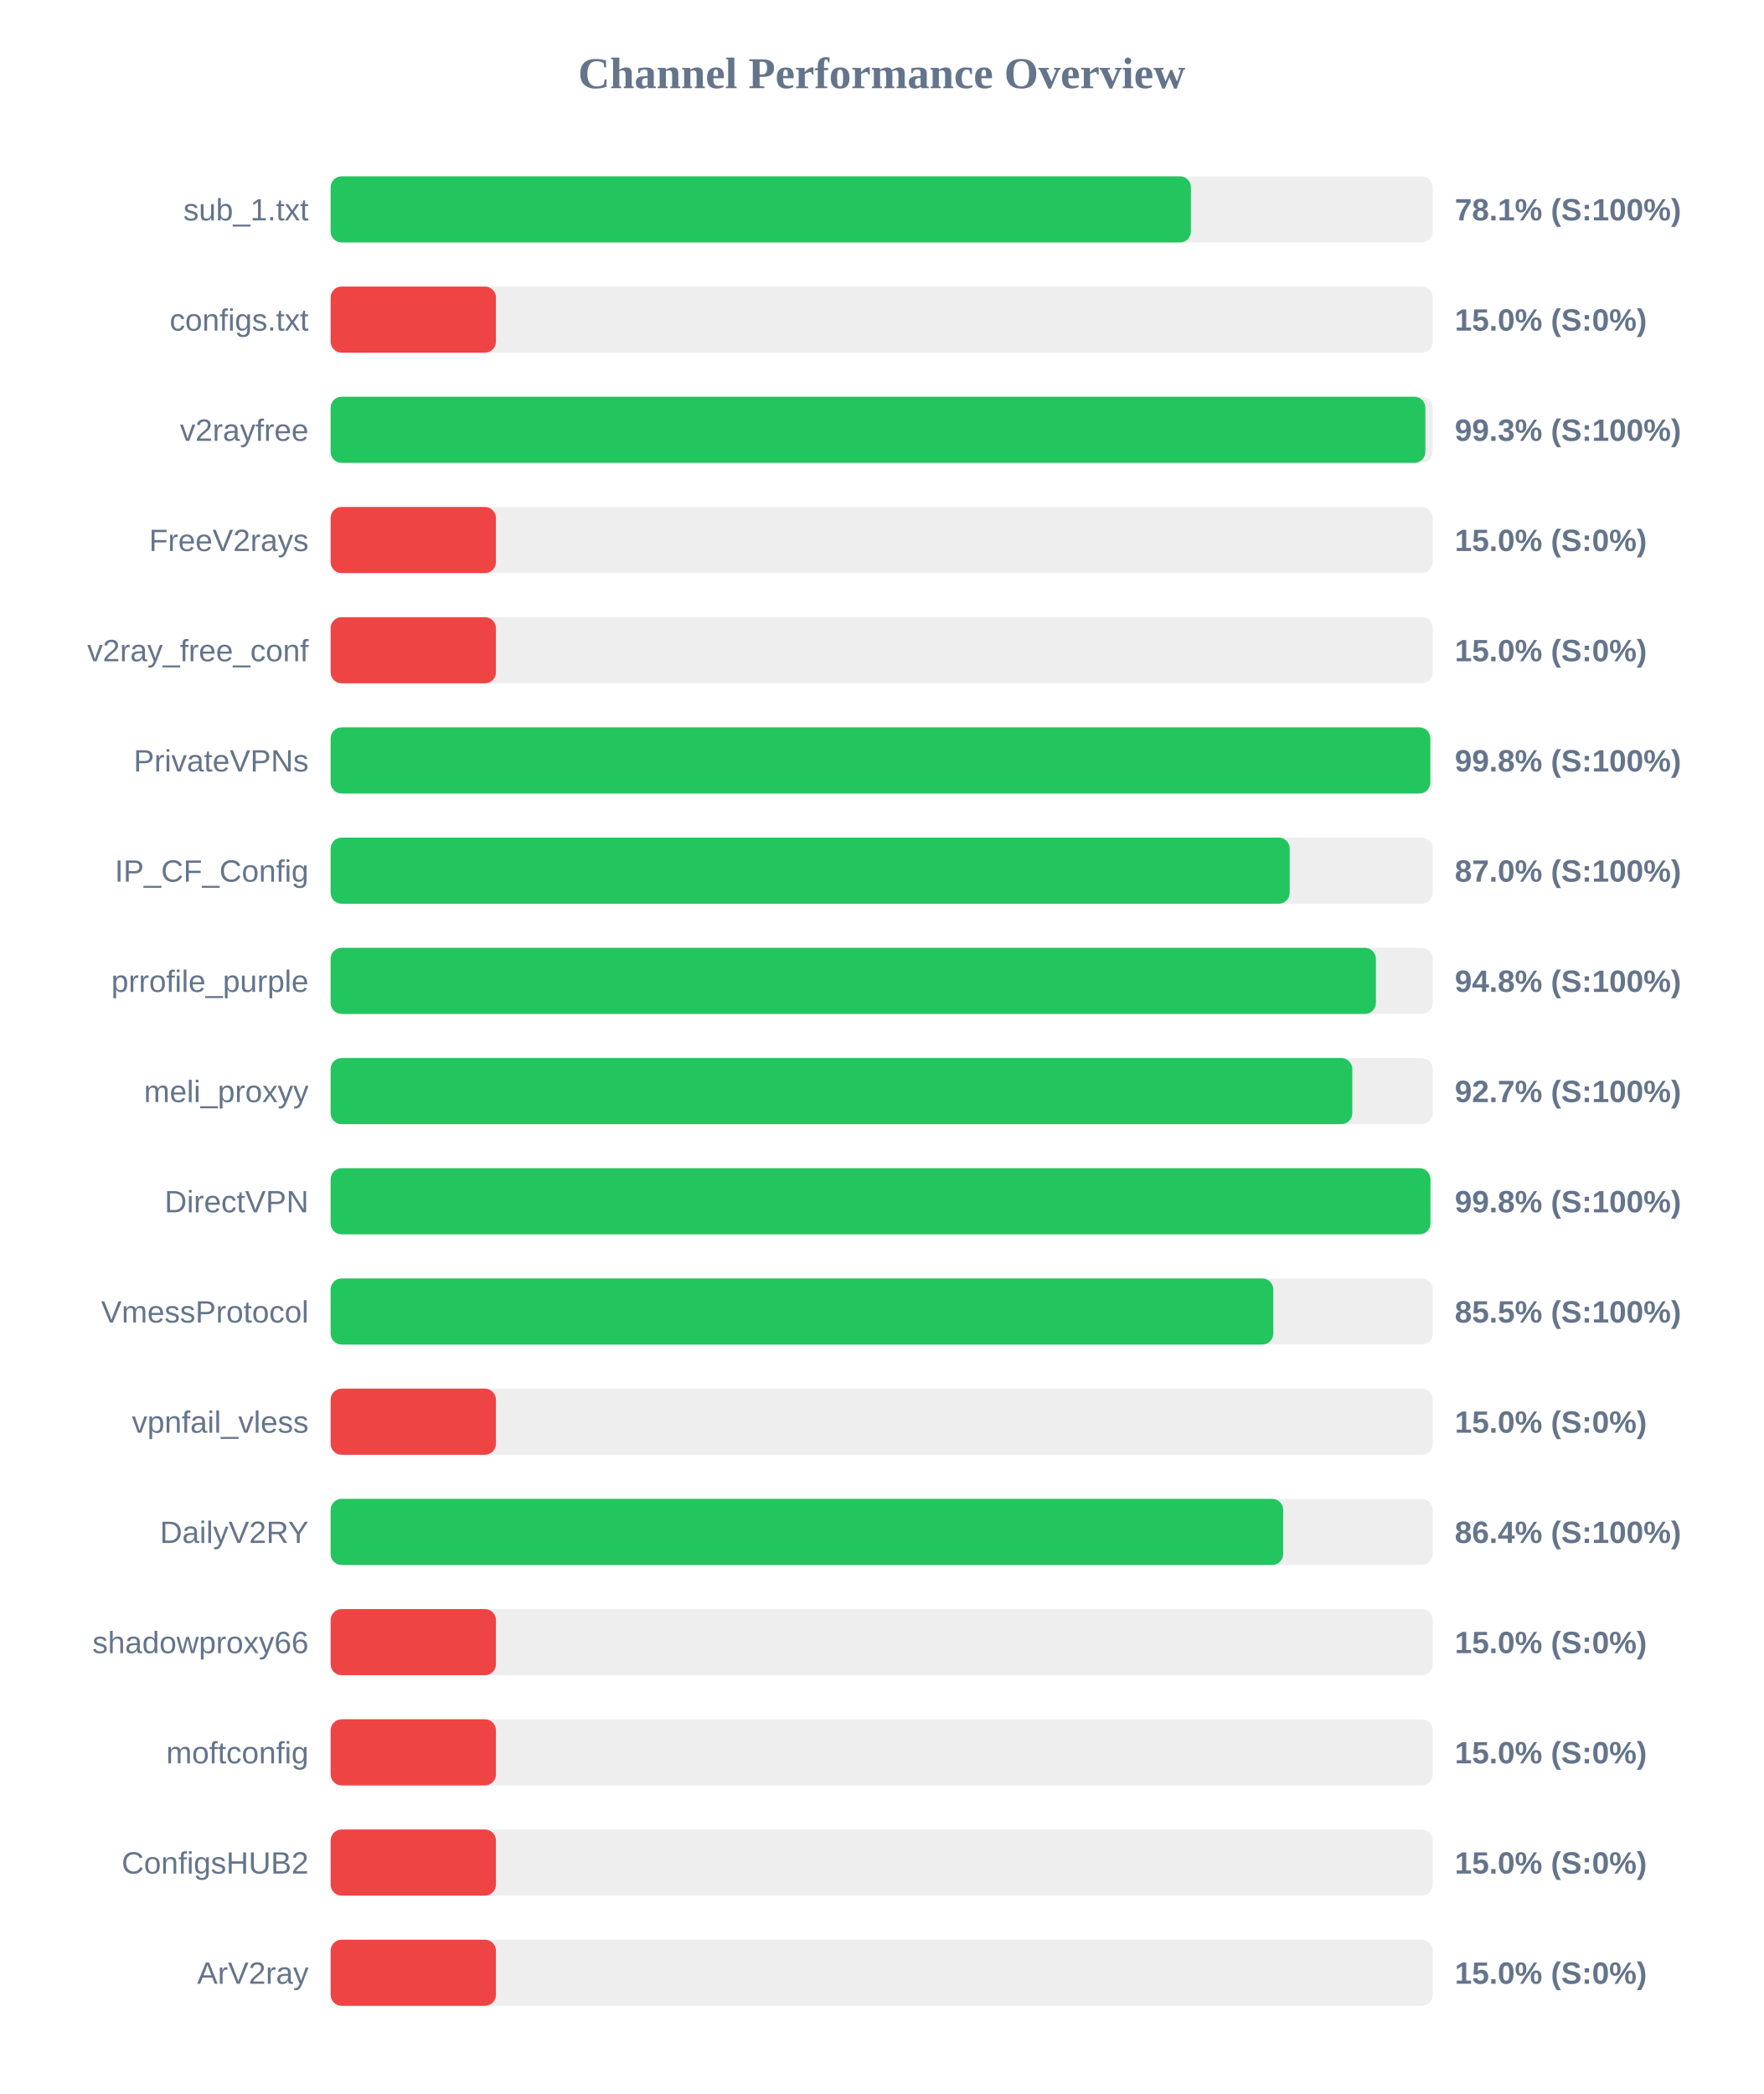
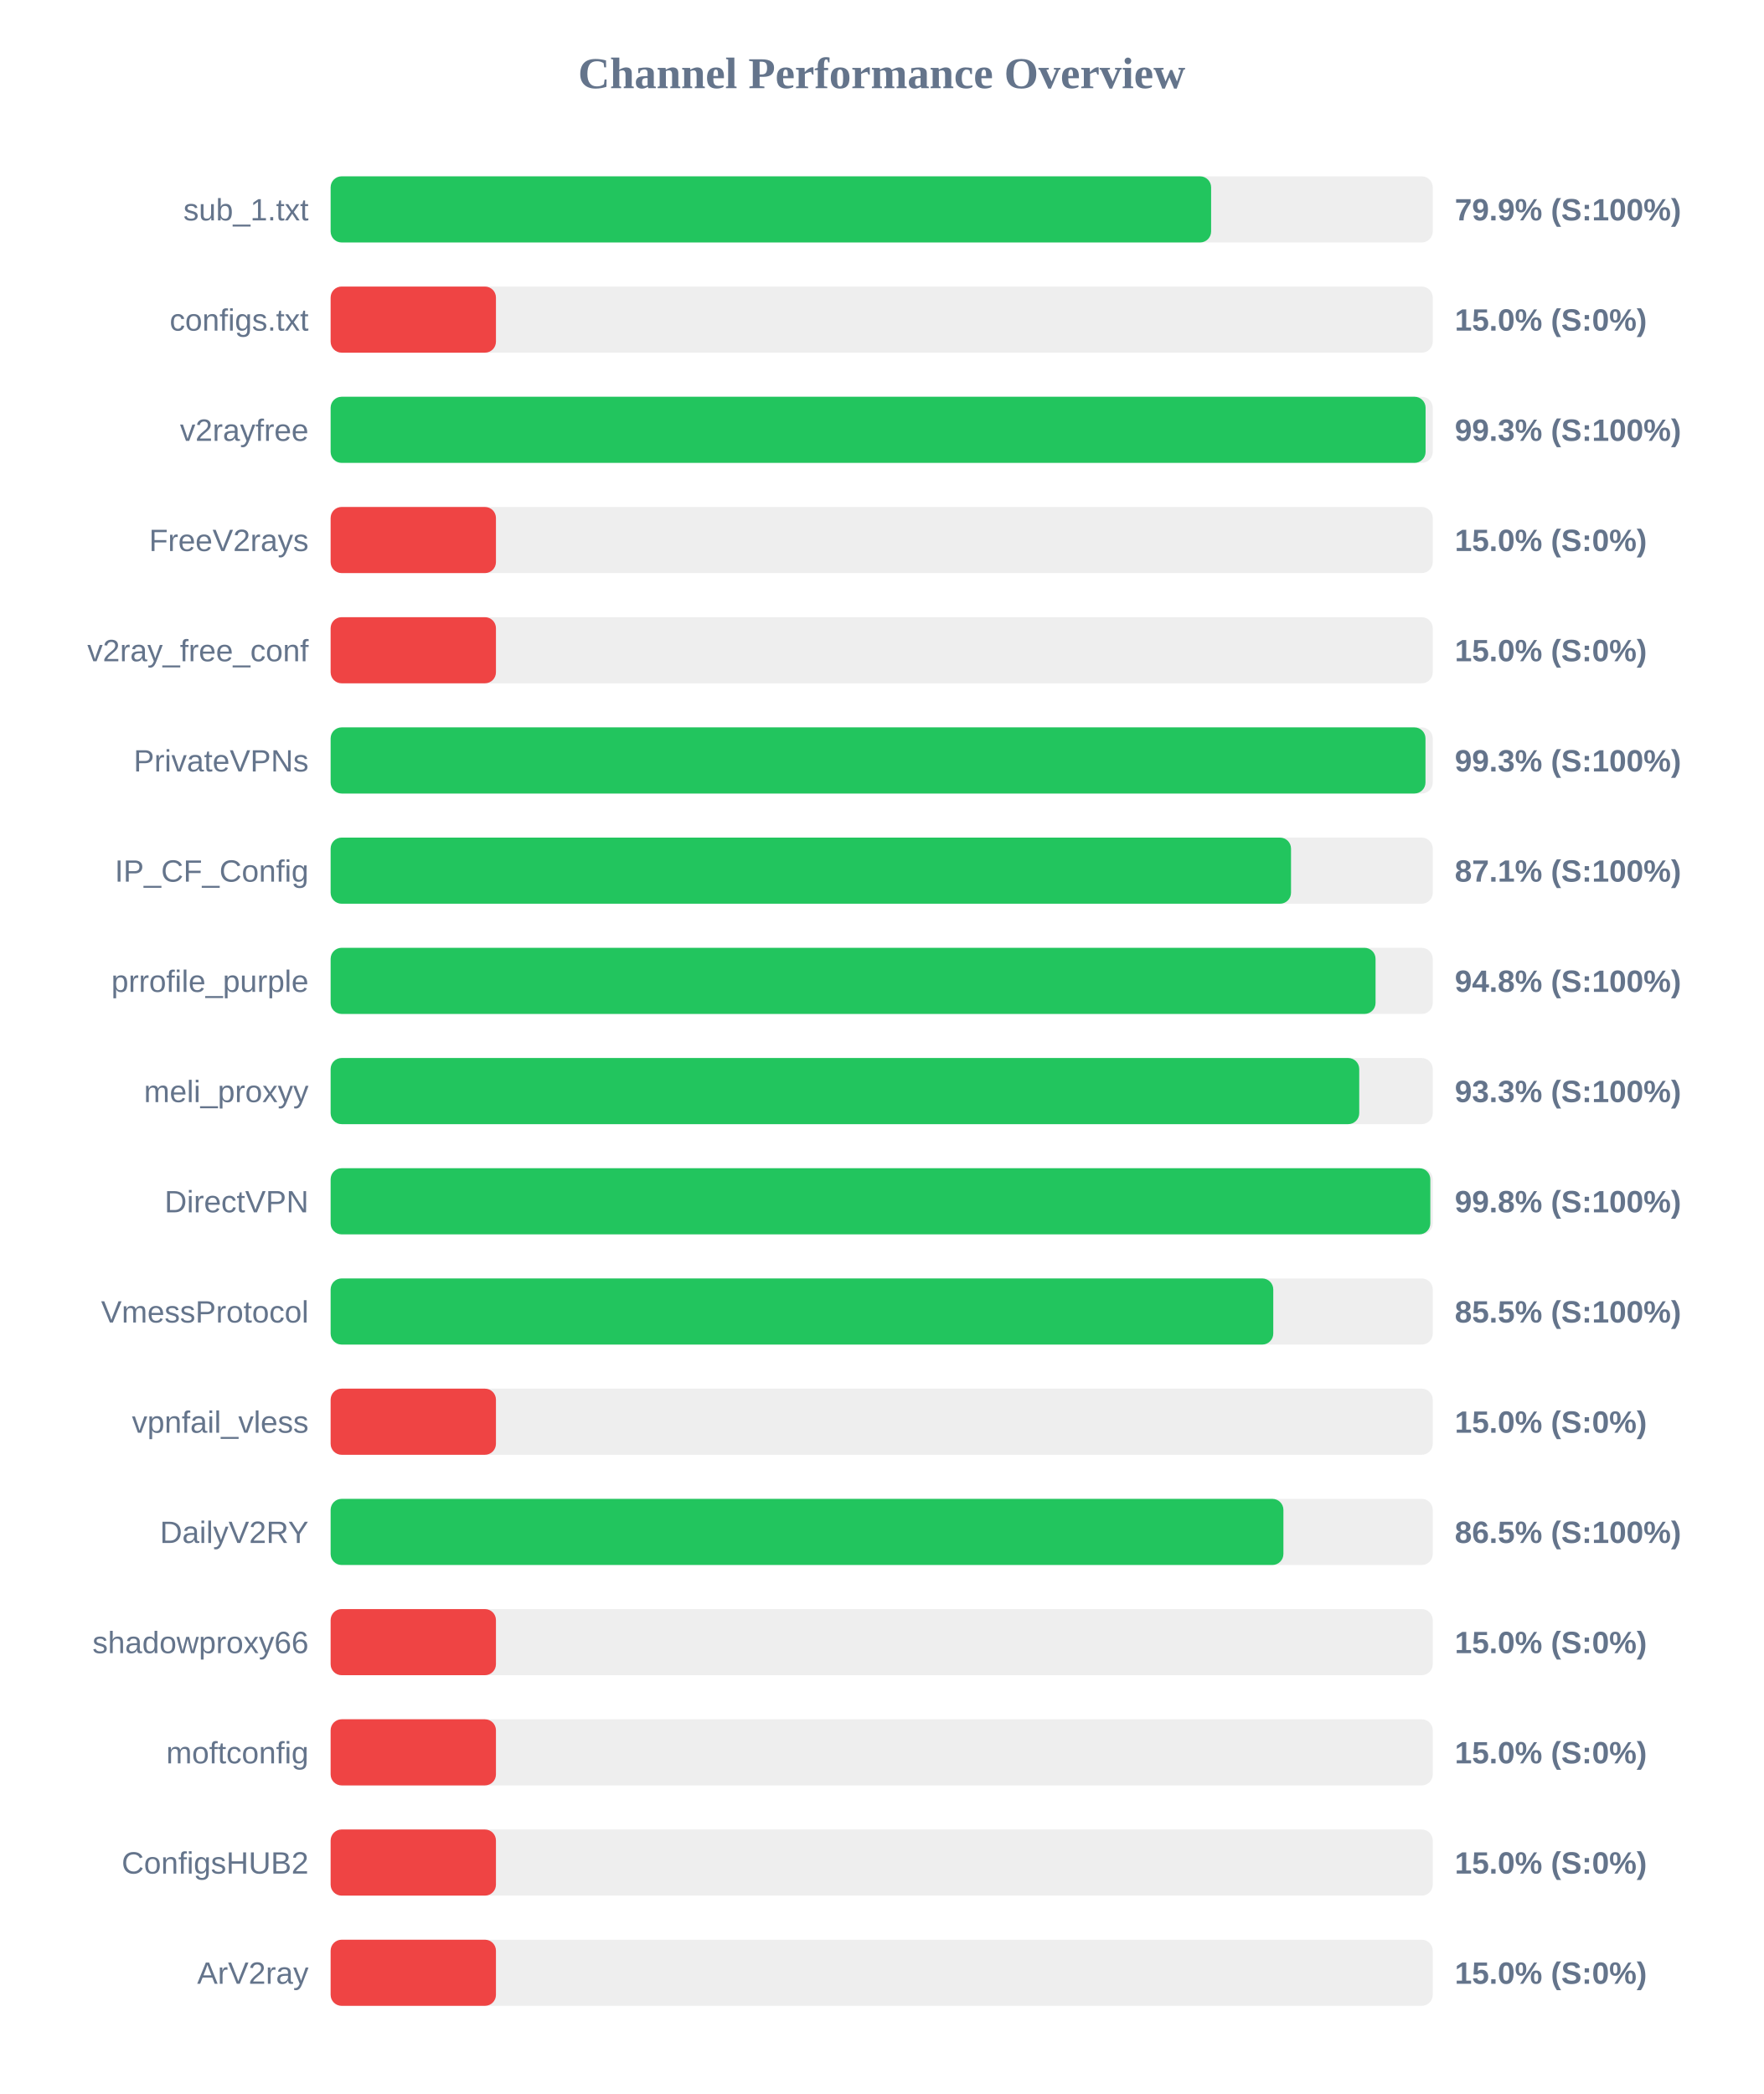
<svg xmlns="http://www.w3.org/2000/svg" width="800" height="950" version="1.1">
  <style>
        .row { font: 14px Arial; fill: #64748b; }
        .score { font: bold 14px Arial; fill: #64748b; }
    </style>
  <text x="400" y="40" text-anchor="middle" font-size="20px" font-weight="bold" fill="#64748b">Channel Performance Overview</text>
  <rect x="150" y="80" width="500" height="30" fill="#eee" rx="5" />
-   <rect x="150" y="80" width="390.3" height="30" fill="#22c55e" rx="5" />
+   <rect x="150" y="80" width="399.45" height="30" fill="#22c55e" rx="5" />
  <text x="140" y="100" text-anchor="end" class="row">sub_1.txt</text>
-   <text x="660" y="100" text-anchor="start" class="score">78.1% (S:100%)</text>
+   <text x="660" y="100" text-anchor="start" class="score">79.9% (S:100%)</text>
  <rect x="150" y="130" width="500" height="30" fill="#eee" rx="5" />
  <rect x="150" y="130" width="75.0" height="30" fill="#ef4444" rx="5" />
  <text x="140" y="150" text-anchor="end" class="row">configs.txt</text>
  <text x="660" y="150" text-anchor="start" class="score">15.0% (S:0%)</text>
  <rect x="150" y="180" width="500" height="30" fill="#eee" rx="5" />
-   <rect x="150" y="180" width="496.65" height="30" fill="#22c55e" rx="5" />
+   <rect x="150" y="180" width="496.75" height="30" fill="#22c55e" rx="5" />
  <text x="140" y="200" text-anchor="end" class="row">v2rayfree</text>
  <text x="660" y="200" text-anchor="start" class="score">99.3% (S:100%)</text>
  <rect x="150" y="230" width="500" height="30" fill="#eee" rx="5" />
  <rect x="150" y="230" width="75.0" height="30" fill="#ef4444" rx="5" />
  <text x="140" y="250" text-anchor="end" class="row">FreeV2rays</text>
  <text x="660" y="250" text-anchor="start" class="score">15.0% (S:0%)</text>
  <rect x="150" y="280" width="500" height="30" fill="#eee" rx="5" />
  <rect x="150" y="280" width="75.0" height="30" fill="#ef4444" rx="5" />
  <text x="140" y="300" text-anchor="end" class="row">v2ray_free_conf</text>
  <text x="660" y="300" text-anchor="start" class="score">15.0% (S:0%)</text>
  <rect x="150" y="330" width="500" height="30" fill="#eee" rx="5" />
-   <rect x="150" y="330" width="498.9" height="30" fill="#22c55e" rx="5" />
+   <rect x="150" y="330" width="496.7" height="30" fill="#22c55e" rx="5" />
  <text x="140" y="350" text-anchor="end" class="row">PrivateVPNs</text>
-   <text x="660" y="350" text-anchor="start" class="score">99.8% (S:100%)</text>
+   <text x="660" y="350" text-anchor="start" class="score">99.3% (S:100%)</text>
  <rect x="150" y="380" width="500" height="30" fill="#eee" rx="5" />
-   <rect x="150" y="380" width="435.1" height="30" fill="#22c55e" rx="5" />
+   <rect x="150" y="380" width="435.7" height="30" fill="#22c55e" rx="5" />
  <text x="140" y="400" text-anchor="end" class="row">IP_CF_Config</text>
-   <text x="660" y="400" text-anchor="start" class="score">87.0% (S:100%)</text>
+   <text x="660" y="400" text-anchor="start" class="score">87.1% (S:100%)</text>
  <rect x="150" y="430" width="500" height="30" fill="#eee" rx="5" />
-   <rect x="150" y="430" width="474.2" height="30" fill="#22c55e" rx="5" />
+   <rect x="150" y="430" width="474.05" height="30" fill="#22c55e" rx="5" />
  <text x="140" y="450" text-anchor="end" class="row">prrofile_purple</text>
  <text x="660" y="450" text-anchor="start" class="score">94.8% (S:100%)</text>
  <rect x="150" y="480" width="500" height="30" fill="#eee" rx="5" />
-   <rect x="150" y="480" width="463.5" height="30" fill="#22c55e" rx="5" />
+   <rect x="150" y="480" width="466.65" height="30" fill="#22c55e" rx="5" />
  <text x="140" y="500" text-anchor="end" class="row">meli_proxyy</text>
-   <text x="660" y="500" text-anchor="start" class="score">92.7% (S:100%)</text>
+   <text x="660" y="500" text-anchor="start" class="score">93.3% (S:100%)</text>
  <rect x="150" y="530" width="500" height="30" fill="#eee" rx="5" />
-   <rect x="150" y="530" width="498.95" height="30" fill="#22c55e" rx="5" />
+   <rect x="150" y="530" width="498.9" height="30" fill="#22c55e" rx="5" />
  <text x="140" y="550" text-anchor="end" class="row">DirectVPN</text>
  <text x="660" y="550" text-anchor="start" class="score">99.8% (S:100%)</text>
  <rect x="150" y="580" width="500" height="30" fill="#eee" rx="5" />
  <rect x="150" y="580" width="427.65" height="30" fill="#22c55e" rx="5" />
  <text x="140" y="600" text-anchor="end" class="row">VmessProtocol</text>
  <text x="660" y="600" text-anchor="start" class="score">85.5% (S:100%)</text>
  <rect x="150" y="630" width="500" height="30" fill="#eee" rx="5" />
  <rect x="150" y="630" width="75.0" height="30" fill="#ef4444" rx="5" />
  <text x="140" y="650" text-anchor="end" class="row">vpnfail_vless</text>
  <text x="660" y="650" text-anchor="start" class="score">15.0% (S:0%)</text>
  <rect x="150" y="680" width="500" height="30" fill="#eee" rx="5" />
-   <rect x="150" y="680" width="432.15" height="30" fill="#22c55e" rx="5" />
+   <rect x="150" y="680" width="432.25" height="30" fill="#22c55e" rx="5" />
  <text x="140" y="700" text-anchor="end" class="row">DailyV2RY</text>
-   <text x="660" y="700" text-anchor="start" class="score">86.4% (S:100%)</text>
+   <text x="660" y="700" text-anchor="start" class="score">86.5% (S:100%)</text>
  <rect x="150" y="730" width="500" height="30" fill="#eee" rx="5" />
  <rect x="150" y="730" width="75.0" height="30" fill="#ef4444" rx="5" />
  <text x="140" y="750" text-anchor="end" class="row">shadowproxy66</text>
  <text x="660" y="750" text-anchor="start" class="score">15.0% (S:0%)</text>
  <rect x="150" y="780" width="500" height="30" fill="#eee" rx="5" />
  <rect x="150" y="780" width="75.0" height="30" fill="#ef4444" rx="5" />
  <text x="140" y="800" text-anchor="end" class="row">moftconfig</text>
  <text x="660" y="800" text-anchor="start" class="score">15.0% (S:0%)</text>
  <rect x="150" y="830" width="500" height="30" fill="#eee" rx="5" />
  <rect x="150" y="830" width="75.0" height="30" fill="#ef4444" rx="5" />
  <text x="140" y="850" text-anchor="end" class="row">ConfigsHUB2</text>
  <text x="660" y="850" text-anchor="start" class="score">15.0% (S:0%)</text>
  <rect x="150" y="880" width="500" height="30" fill="#eee" rx="5" />
  <rect x="150" y="880" width="75.0" height="30" fill="#ef4444" rx="5" />
  <text x="140" y="900" text-anchor="end" class="row">ArV2ray</text>
  <text x="660" y="900" text-anchor="start" class="score">15.0% (S:0%)</text>
</svg>
